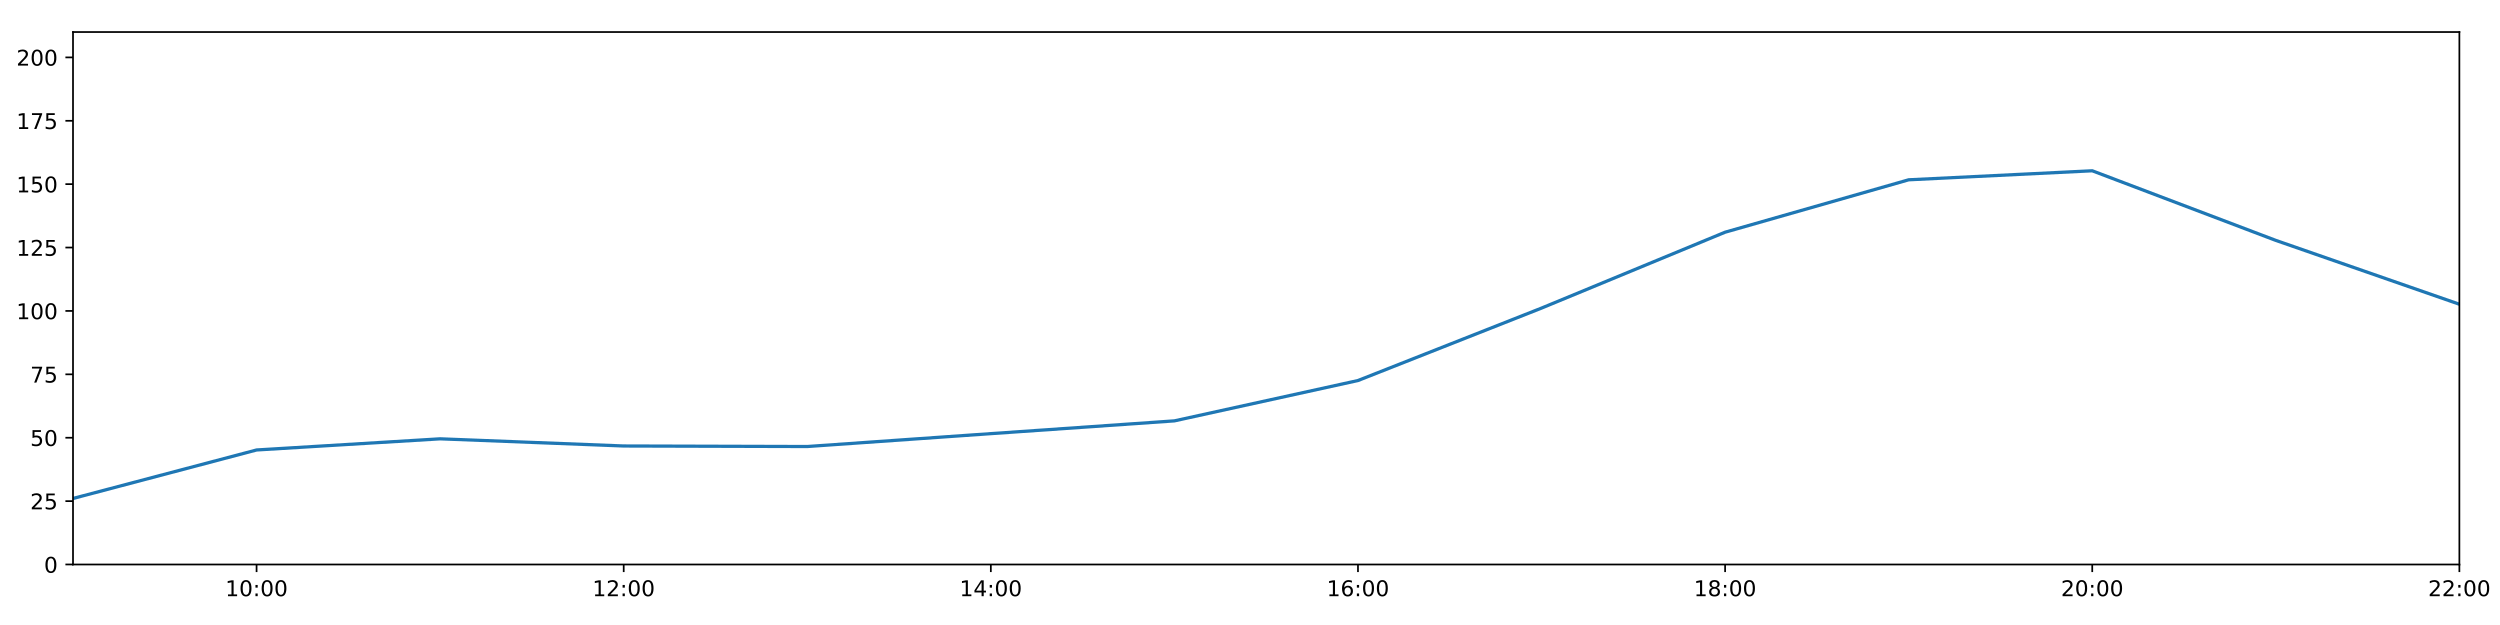
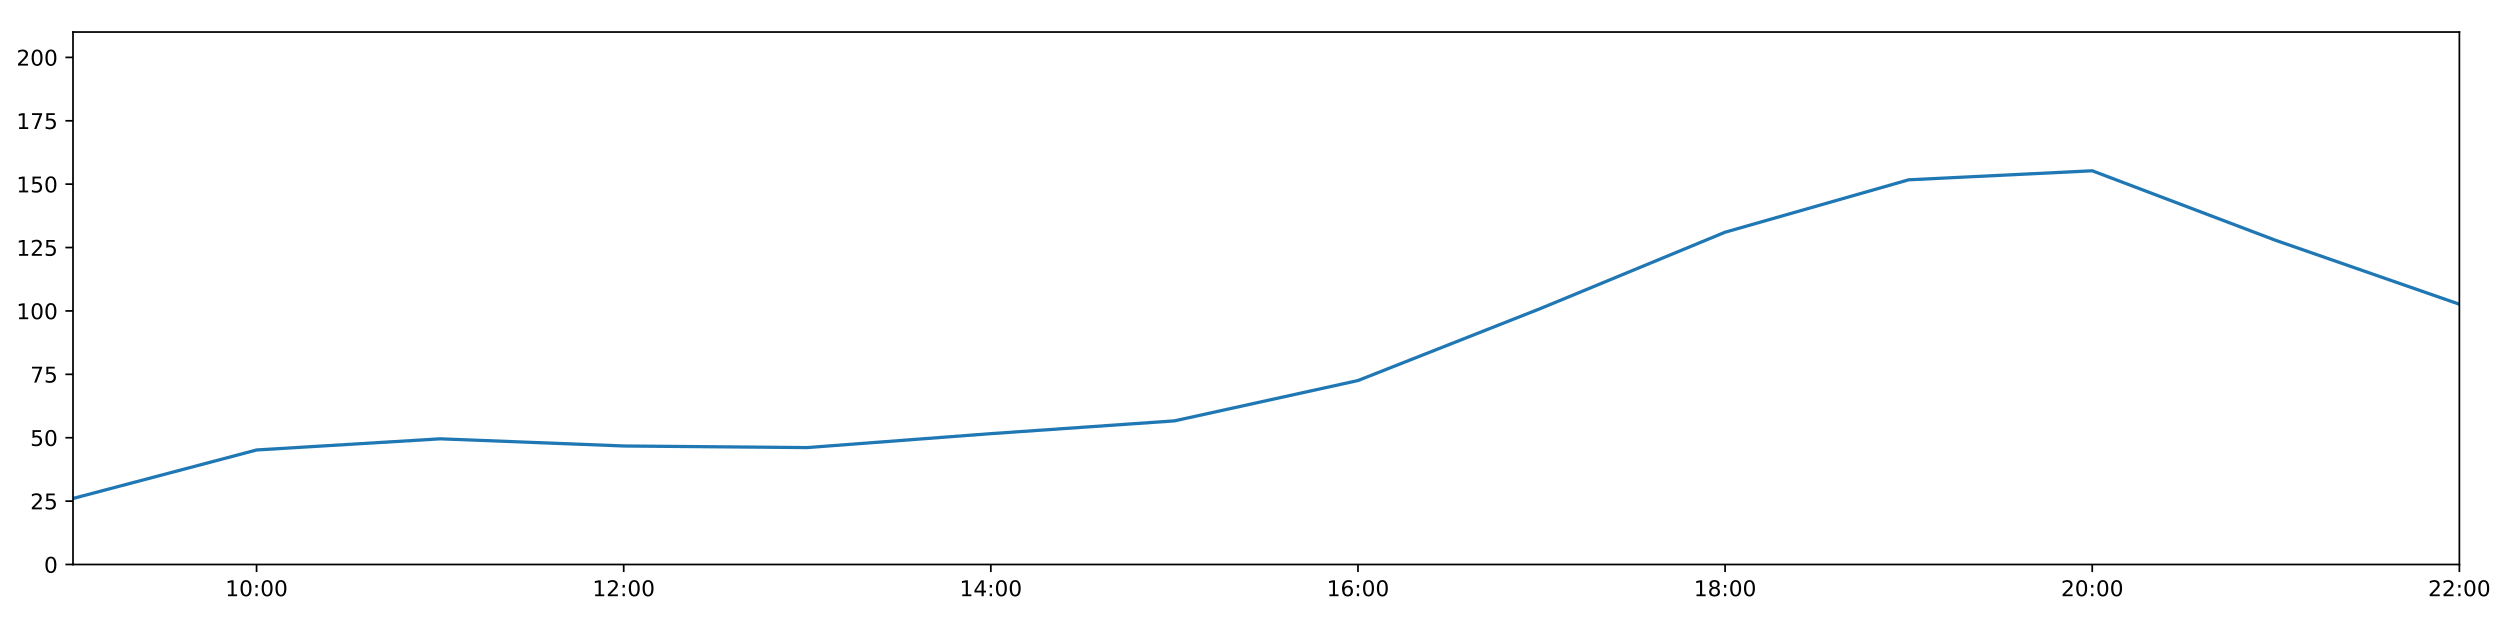
<svg xmlns="http://www.w3.org/2000/svg" xmlns:xlink="http://www.w3.org/1999/xlink" height="288pt" version="1.1" viewBox="0 0 1152 288" width="1152pt">
  <defs>
    <style type="text/css">
*{stroke-linecap:butt;stroke-linejoin:round;}
  </style>
  </defs>
  <g id="figure_1">
    <g id="patch_1">
      <path d="M 0 288  L 1152 288  L 1152 0  L 0 0  z " style="fill:#ffffff;" />
    </g>
    <g id="axes_1">
      <g id="patch_2">
        <path d="M 33.64 260.12  L 1133.28 260.12  L 1133.28 14.76  L 33.64 14.76  z " style="fill:#ffffff;" />
      </g>
      <g id="matplotlib.axis_1">
        <g id="xtick_1">
          <g id="line2d_1">
            <defs>
-               <path d="M 0 0  L 0 3.5  " id="m4ab544f128" style="stroke:#000000;stroke-width:0.8;" />
-             </defs>
-             <g>
-               <use style="stroke:#000000;stroke-width:0.8;" x="118.228" xlink:href="#m4ab544f128" y="260.12" />
+               <path d="M 0 0  L 0 3.5  " id="mff6cc89b4c" style="stroke:#000000;stroke-width:0.8;" />
+             </defs>
+             <g>
+               <use style="stroke:#000000;stroke-width:0.8;" x="118.228" xlink:href="#mff6cc89b4c" y="260.12" />
            </g>
          </g>
          <g id="text_1">
            <defs>
              <path d="M 12.406 8.297  L 28.516 8.297  L 28.516 63.922  L 10.984 60.406  L 10.984 69.391  L 28.422 72.906  L 38.281 72.906  L 38.281 8.297  L 54.391 8.297  L 54.391 0  L 12.406 0  z " id="DejaVuSans-49" />
              <path d="M 31.781 66.406  Q 24.172 66.406 20.328 58.906  Q 16.5 51.422 16.5 36.375  Q 16.5 21.391 20.328 13.891  Q 24.172 6.391 31.781 6.391  Q 39.453 6.391 43.281 13.891  Q 47.125 21.391 47.125 36.375  Q 47.125 51.422 43.281 58.906  Q 39.453 66.406 31.781 66.406  z M 31.781 74.219  Q 44.047 74.219 50.516 64.516  Q 56.984 54.828 56.984 36.375  Q 56.984 17.969 50.516 8.266  Q 44.047 -1.422 31.781 -1.422  Q 19.531 -1.422 13.062 8.266  Q 6.594 17.969 6.594 36.375  Q 6.594 54.828 13.062 64.516  Q 19.531 74.219 31.781 74.219  z " id="DejaVuSans-48" />
              <path d="M 11.719 12.406  L 22.016 12.406  L 22.016 0  L 11.719 0  z M 11.719 51.703  L 22.016 51.703  L 22.016 39.312  L 11.719 39.312  z " id="DejaVuSans-58" />
            </defs>
            <g transform="translate(103.8183 274.7184)scale(0.1 -0.1)">
              <use xlink:href="#DejaVuSans-49" />
              <use x="63.623" xlink:href="#DejaVuSans-48" />
              <use x="127.246" xlink:href="#DejaVuSans-58" />
              <use x="160.938" xlink:href="#DejaVuSans-48" />
              <use x="224.561" xlink:href="#DejaVuSans-48" />
            </g>
          </g>
        </g>
        <g id="xtick_2">
          <g id="line2d_2">
            <g>
-               <use style="stroke:#000000;stroke-width:0.8;" x="287.403" xlink:href="#m4ab544f128" y="260.12" />
+               <use style="stroke:#000000;stroke-width:0.8;" x="287.403" xlink:href="#mff6cc89b4c" y="260.12" />
            </g>
          </g>
          <g id="text_2">
            <defs>
              <path d="M 19.188 8.297  L 53.609 8.297  L 53.609 0  L 7.328 0  L 7.328 8.297  Q 12.938 14.109 22.625 23.891  Q 32.328 33.688 34.812 36.531  Q 39.547 41.844 41.422 45.531  Q 43.312 49.219 43.312 52.781  Q 43.312 58.594 39.234 62.25  Q 35.156 65.922 28.609 65.922  Q 23.969 65.922 18.812 64.312  Q 13.672 62.703 7.812 59.422  L 7.812 69.391  Q 13.766 71.781 18.938 73  Q 24.125 74.219 28.422 74.219  Q 39.75 74.219 46.484 68.547  Q 53.219 62.891 53.219 53.422  Q 53.219 48.922 51.531 44.891  Q 49.859 40.875 45.406 35.406  Q 44.188 33.984 37.641 27.219  Q 31.109 20.453 19.188 8.297  z " id="DejaVuSans-50" />
            </defs>
            <g transform="translate(272.9937 274.7184)scale(0.1 -0.1)">
              <use xlink:href="#DejaVuSans-49" />
              <use x="63.623" xlink:href="#DejaVuSans-50" />
              <use x="127.246" xlink:href="#DejaVuSans-58" />
              <use x="160.938" xlink:href="#DejaVuSans-48" />
              <use x="224.561" xlink:href="#DejaVuSans-48" />
            </g>
          </g>
        </g>
        <g id="xtick_3">
          <g id="line2d_3">
            <g>
-               <use style="stroke:#000000;stroke-width:0.8;" x="456.578" xlink:href="#m4ab544f128" y="260.12" />
+               <use style="stroke:#000000;stroke-width:0.8;" x="456.578" xlink:href="#mff6cc89b4c" y="260.12" />
            </g>
          </g>
          <g id="text_3">
            <defs>
              <path d="M 37.797 64.312  L 12.891 25.391  L 37.797 25.391  z M 35.203 72.906  L 47.609 72.906  L 47.609 25.391  L 58.016 25.391  L 58.016 17.188  L 47.609 17.188  L 47.609 0  L 37.797 0  L 37.797 17.188  L 4.891 17.188  L 4.891 26.703  z " id="DejaVuSans-52" />
            </defs>
            <g transform="translate(442.1691 274.7184)scale(0.1 -0.1)">
              <use xlink:href="#DejaVuSans-49" />
              <use x="63.623" xlink:href="#DejaVuSans-52" />
              <use x="127.246" xlink:href="#DejaVuSans-58" />
              <use x="160.938" xlink:href="#DejaVuSans-48" />
              <use x="224.561" xlink:href="#DejaVuSans-48" />
            </g>
          </g>
        </g>
        <g id="xtick_4">
          <g id="line2d_4">
            <g>
-               <use style="stroke:#000000;stroke-width:0.8;" x="625.754" xlink:href="#m4ab544f128" y="260.12" />
+               <use style="stroke:#000000;stroke-width:0.8;" x="625.754" xlink:href="#mff6cc89b4c" y="260.12" />
            </g>
          </g>
          <g id="text_4">
            <defs>
              <path d="M 33.016 40.375  Q 26.375 40.375 22.484 35.828  Q 18.609 31.297 18.609 23.391  Q 18.609 15.531 22.484 10.953  Q 26.375 6.391 33.016 6.391  Q 39.656 6.391 43.531 10.953  Q 47.406 15.531 47.406 23.391  Q 47.406 31.297 43.531 35.828  Q 39.656 40.375 33.016 40.375  z M 52.594 71.297  L 52.594 62.312  Q 48.875 64.062 45.094 64.984  Q 41.312 65.922 37.594 65.922  Q 27.828 65.922 22.672 59.328  Q 17.531 52.734 16.797 39.406  Q 19.672 43.656 24.016 45.922  Q 28.375 48.188 33.594 48.188  Q 44.578 48.188 50.953 41.516  Q 57.328 34.859 57.328 23.391  Q 57.328 12.156 50.688 5.359  Q 44.047 -1.422 33.016 -1.422  Q 20.359 -1.422 13.672 8.266  Q 6.984 17.969 6.984 36.375  Q 6.984 53.656 15.188 63.938  Q 23.391 74.219 37.203 74.219  Q 40.922 74.219 44.703 73.484  Q 48.484 72.75 52.594 71.297  z " id="DejaVuSans-54" />
            </defs>
            <g transform="translate(611.3445 274.7184)scale(0.1 -0.1)">
              <use xlink:href="#DejaVuSans-49" />
              <use x="63.623" xlink:href="#DejaVuSans-54" />
              <use x="127.246" xlink:href="#DejaVuSans-58" />
              <use x="160.938" xlink:href="#DejaVuSans-48" />
              <use x="224.561" xlink:href="#DejaVuSans-48" />
            </g>
          </g>
        </g>
        <g id="xtick_5">
          <g id="line2d_5">
            <g>
-               <use style="stroke:#000000;stroke-width:0.8;" x="794.929" xlink:href="#m4ab544f128" y="260.12" />
+               <use style="stroke:#000000;stroke-width:0.8;" x="794.929" xlink:href="#mff6cc89b4c" y="260.12" />
            </g>
          </g>
          <g id="text_5">
            <defs>
              <path d="M 31.781 34.625  Q 24.75 34.625 20.719 30.859  Q 16.703 27.094 16.703 20.516  Q 16.703 13.922 20.719 10.156  Q 24.75 6.391 31.781 6.391  Q 38.812 6.391 42.859 10.172  Q 46.922 13.969 46.922 20.516  Q 46.922 27.094 42.891 30.859  Q 38.875 34.625 31.781 34.625  z M 21.922 38.812  Q 15.578 40.375 12.031 44.719  Q 8.5 49.078 8.5 55.328  Q 8.5 64.062 14.719 69.141  Q 20.953 74.219 31.781 74.219  Q 42.672 74.219 48.875 69.141  Q 55.078 64.062 55.078 55.328  Q 55.078 49.078 51.531 44.719  Q 48 40.375 41.703 38.812  Q 48.828 37.156 52.797 32.312  Q 56.781 27.484 56.781 20.516  Q 56.781 9.906 50.312 4.234  Q 43.844 -1.422 31.781 -1.422  Q 19.734 -1.422 13.25 4.234  Q 6.781 9.906 6.781 20.516  Q 6.781 27.484 10.781 32.312  Q 14.797 37.156 21.922 38.812  z M 18.312 54.391  Q 18.312 48.734 21.844 45.562  Q 25.391 42.391 31.781 42.391  Q 38.141 42.391 41.719 45.562  Q 45.312 48.734 45.312 54.391  Q 45.312 60.062 41.719 63.234  Q 38.141 66.406 31.781 66.406  Q 25.391 66.406 21.844 63.234  Q 18.312 60.062 18.312 54.391  z " id="DejaVuSans-56" />
            </defs>
            <g transform="translate(780.5199 274.7184)scale(0.1 -0.1)">
              <use xlink:href="#DejaVuSans-49" />
              <use x="63.623" xlink:href="#DejaVuSans-56" />
              <use x="127.246" xlink:href="#DejaVuSans-58" />
              <use x="160.938" xlink:href="#DejaVuSans-48" />
              <use x="224.561" xlink:href="#DejaVuSans-48" />
            </g>
          </g>
        </g>
        <g id="xtick_6">
          <g id="line2d_6">
            <g>
-               <use style="stroke:#000000;stroke-width:0.8;" x="964.105" xlink:href="#m4ab544f128" y="260.12" />
+               <use style="stroke:#000000;stroke-width:0.8;" x="964.105" xlink:href="#mff6cc89b4c" y="260.12" />
            </g>
          </g>
          <g id="text_6">
            <g transform="translate(949.6952 274.7184)scale(0.1 -0.1)">
              <use xlink:href="#DejaVuSans-50" />
              <use x="63.623" xlink:href="#DejaVuSans-48" />
              <use x="127.246" xlink:href="#DejaVuSans-58" />
              <use x="160.938" xlink:href="#DejaVuSans-48" />
              <use x="224.561" xlink:href="#DejaVuSans-48" />
            </g>
          </g>
        </g>
        <g id="xtick_7">
          <g id="line2d_7">
            <g>
-               <use style="stroke:#000000;stroke-width:0.8;" x="1133.28" xlink:href="#m4ab544f128" y="260.12" />
+               <use style="stroke:#000000;stroke-width:0.8;" x="1133.28" xlink:href="#mff6cc89b4c" y="260.12" />
            </g>
          </g>
          <g id="text_7">
            <g transform="translate(1118.871 274.7184)scale(0.1 -0.1)">
              <use xlink:href="#DejaVuSans-50" />
              <use x="63.623" xlink:href="#DejaVuSans-50" />
              <use x="127.246" xlink:href="#DejaVuSans-58" />
              <use x="160.938" xlink:href="#DejaVuSans-48" />
              <use x="224.561" xlink:href="#DejaVuSans-48" />
            </g>
          </g>
        </g>
      </g>
      <g id="matplotlib.axis_2">
        <g id="ytick_1">
          <g id="line2d_8">
            <defs>
-               <path d="M 0 0  L -3.5 0  " id="m0644024287" style="stroke:#000000;stroke-width:0.8;" />
-             </defs>
-             <g>
-               <use style="stroke:#000000;stroke-width:0.8;" x="33.64" xlink:href="#m0644024287" y="260.12" />
+               <path d="M 0 0  L -3.5 0  " id="mfb98db0be7" style="stroke:#000000;stroke-width:0.8;" />
+             </defs>
+             <g>
+               <use style="stroke:#000000;stroke-width:0.8;" x="33.64" xlink:href="#mfb98db0be7" y="260.12" />
            </g>
          </g>
          <g id="text_8">
            <g transform="translate(20.2775 263.9192)scale(0.1 -0.1)">
              <use xlink:href="#DejaVuSans-48" />
            </g>
          </g>
        </g>
        <g id="ytick_2">
          <g id="line2d_9">
            <g>
-               <use style="stroke:#000000;stroke-width:0.8;" x="33.64" xlink:href="#m0644024287" y="230.91" />
+               <use style="stroke:#000000;stroke-width:0.8;" x="33.64" xlink:href="#mfb98db0be7" y="230.91" />
            </g>
          </g>
          <g id="text_9">
            <defs>
              <path d="M 10.797 72.906  L 49.516 72.906  L 49.516 64.594  L 19.828 64.594  L 19.828 46.734  Q 21.969 47.469 24.109 47.828  Q 26.266 48.188 28.422 48.188  Q 40.625 48.188 47.75 41.5  Q 54.891 34.812 54.891 23.391  Q 54.891 11.625 47.562 5.094  Q 40.234 -1.422 26.906 -1.422  Q 22.312 -1.422 17.547 -0.641  Q 12.797 0.141 7.719 1.703  L 7.719 11.625  Q 12.109 9.234 16.797 8.062  Q 21.484 6.891 26.703 6.891  Q 35.156 6.891 40.078 11.328  Q 45.016 15.766 45.016 23.391  Q 45.016 31 40.078 35.438  Q 35.156 39.891 26.703 39.891  Q 22.75 39.891 18.812 39.016  Q 14.891 38.141 10.797 36.281  z " id="DejaVuSans-53" />
            </defs>
            <g transform="translate(13.915 234.7097)scale(0.1 -0.1)">
              <use xlink:href="#DejaVuSans-50" />
              <use x="63.623" xlink:href="#DejaVuSans-53" />
            </g>
          </g>
        </g>
        <g id="ytick_3">
          <g id="line2d_10">
            <g>
-               <use style="stroke:#000000;stroke-width:0.8;" x="33.64" xlink:href="#m0644024287" y="201.701" />
+               <use style="stroke:#000000;stroke-width:0.8;" x="33.64" xlink:href="#mfb98db0be7" y="201.701" />
            </g>
          </g>
          <g id="text_10">
            <g transform="translate(13.915 205.5002)scale(0.1 -0.1)">
              <use xlink:href="#DejaVuSans-53" />
              <use x="63.623" xlink:href="#DejaVuSans-48" />
            </g>
          </g>
        </g>
        <g id="ytick_4">
          <g id="line2d_11">
            <g>
-               <use style="stroke:#000000;stroke-width:0.8;" x="33.64" xlink:href="#m0644024287" y="172.491" />
+               <use style="stroke:#000000;stroke-width:0.8;" x="33.64" xlink:href="#mfb98db0be7" y="172.491" />
            </g>
          </g>
          <g id="text_11">
            <defs>
              <path d="M 8.203 72.906  L 55.078 72.906  L 55.078 68.703  L 28.609 0  L 18.312 0  L 43.219 64.594  L 8.203 64.594  z " id="DejaVuSans-55" />
            </defs>
            <g transform="translate(13.915 176.2906)scale(0.1 -0.1)">
              <use xlink:href="#DejaVuSans-55" />
              <use x="63.623" xlink:href="#DejaVuSans-53" />
            </g>
          </g>
        </g>
        <g id="ytick_5">
          <g id="line2d_12">
            <g>
-               <use style="stroke:#000000;stroke-width:0.8;" x="33.64" xlink:href="#m0644024287" y="143.282" />
+               <use style="stroke:#000000;stroke-width:0.8;" x="33.64" xlink:href="#mfb98db0be7" y="143.282" />
            </g>
          </g>
          <g id="text_12">
            <g transform="translate(7.5525 147.0811)scale(0.1 -0.1)">
              <use xlink:href="#DejaVuSans-49" />
              <use x="63.623" xlink:href="#DejaVuSans-48" />
              <use x="127.246" xlink:href="#DejaVuSans-48" />
            </g>
          </g>
        </g>
        <g id="ytick_6">
          <g id="line2d_13">
            <g>
-               <use style="stroke:#000000;stroke-width:0.8;" x="33.64" xlink:href="#m0644024287" y="114.072" />
+               <use style="stroke:#000000;stroke-width:0.8;" x="33.64" xlink:href="#mfb98db0be7" y="114.072" />
            </g>
          </g>
          <g id="text_13">
            <g transform="translate(7.5525 117.8716)scale(0.1 -0.1)">
              <use xlink:href="#DejaVuSans-49" />
              <use x="63.623" xlink:href="#DejaVuSans-50" />
              <use x="127.246" xlink:href="#DejaVuSans-53" />
            </g>
          </g>
        </g>
        <g id="ytick_7">
          <g id="line2d_14">
            <g>
-               <use style="stroke:#000000;stroke-width:0.8;" x="33.64" xlink:href="#m0644024287" y="84.863" />
+               <use style="stroke:#000000;stroke-width:0.8;" x="33.64" xlink:href="#mfb98db0be7" y="84.863" />
            </g>
          </g>
          <g id="text_14">
            <g transform="translate(7.5525 88.66208)scale(0.1 -0.1)">
              <use xlink:href="#DejaVuSans-49" />
              <use x="63.623" xlink:href="#DejaVuSans-53" />
              <use x="127.246" xlink:href="#DejaVuSans-48" />
            </g>
          </g>
        </g>
        <g id="ytick_8">
          <g id="line2d_15">
            <g>
-               <use style="stroke:#000000;stroke-width:0.8;" x="33.64" xlink:href="#m0644024287" y="55.653" />
+               <use style="stroke:#000000;stroke-width:0.8;" x="33.64" xlink:href="#mfb98db0be7" y="55.653" />
            </g>
          </g>
          <g id="text_15">
            <g transform="translate(7.5525 59.45255)scale(0.1 -0.1)">
              <use xlink:href="#DejaVuSans-49" />
              <use x="63.623" xlink:href="#DejaVuSans-55" />
              <use x="127.246" xlink:href="#DejaVuSans-53" />
            </g>
          </g>
        </g>
        <g id="ytick_9">
          <g id="line2d_16">
            <g>
-               <use style="stroke:#000000;stroke-width:0.8;" x="33.64" xlink:href="#m0644024287" y="26.444" />
+               <use style="stroke:#000000;stroke-width:0.8;" x="33.64" xlink:href="#mfb98db0be7" y="26.444" />
            </g>
          </g>
          <g id="text_16">
            <g transform="translate(7.5525 30.24303)scale(0.1 -0.1)">
              <use xlink:href="#DejaVuSans-50" />
              <use x="63.623" xlink:href="#DejaVuSans-48" />
              <use x="127.246" xlink:href="#DejaVuSans-48" />
            </g>
          </g>
        </g>
      </g>
      <g id="line2d_17">
-         <path clip-path="url(#p20e4cbc0c6)" d="M 33.64 229.689  L 118.228 207.348  L 202.815 202.209  L 287.403 205.511  L 371.991 205.756  L 456.578 199.819  L 541.166 193.935  L 625.754 175.347  L 710.342 141.967  L 794.929 106.997  L 879.517 82.851  L 964.105 78.696  L 1048.692 110.773  L 1133.28 140.189  " style="fill:none;stroke:#1f77b4;stroke-linecap:square;stroke-width:1.5;" />
+         <path clip-path="url(#p523e66f1be)" d="M 33.64 229.689  L 118.228 207.348  L 202.815 202.209  L 287.403 205.511  L 371.991 206.245  L 456.578 199.819  L 541.166 193.935  L 625.754 175.347  L 710.342 141.967  L 794.929 106.997  L 879.517 82.851  L 964.105 78.696  L 1048.692 110.773  L 1133.28 140.189  " style="fill:none;stroke:#1f77b4;stroke-linecap:square;stroke-width:1.5;" />
      </g>
      <g id="patch_3">
        <path d="M 33.64 260.12  L 33.64 14.76  " style="fill:none;stroke:#000000;stroke-linecap:square;stroke-linejoin:miter;stroke-width:0.8;" />
      </g>
      <g id="patch_4">
        <path d="M 1133.28 260.12  L 1133.28 14.76  " style="fill:none;stroke:#000000;stroke-linecap:square;stroke-linejoin:miter;stroke-width:0.8;" />
      </g>
      <g id="patch_5">
        <path d="M 33.64 260.12  L 1133.28 260.12  " style="fill:none;stroke:#000000;stroke-linecap:square;stroke-linejoin:miter;stroke-width:0.8;" />
      </g>
      <g id="patch_6">
        <path d="M 33.64 14.76  L 1133.28 14.76  " style="fill:none;stroke:#000000;stroke-linecap:square;stroke-linejoin:miter;stroke-width:0.8;" />
      </g>
    </g>
  </g>
  <defs>
-     <clipPath id="p20e4cbc0c6">
+     <clipPath id="p523e66f1be">
      <rect height="245.36" width="1099.64" x="33.64" y="14.76" />
    </clipPath>
  </defs>
</svg>
